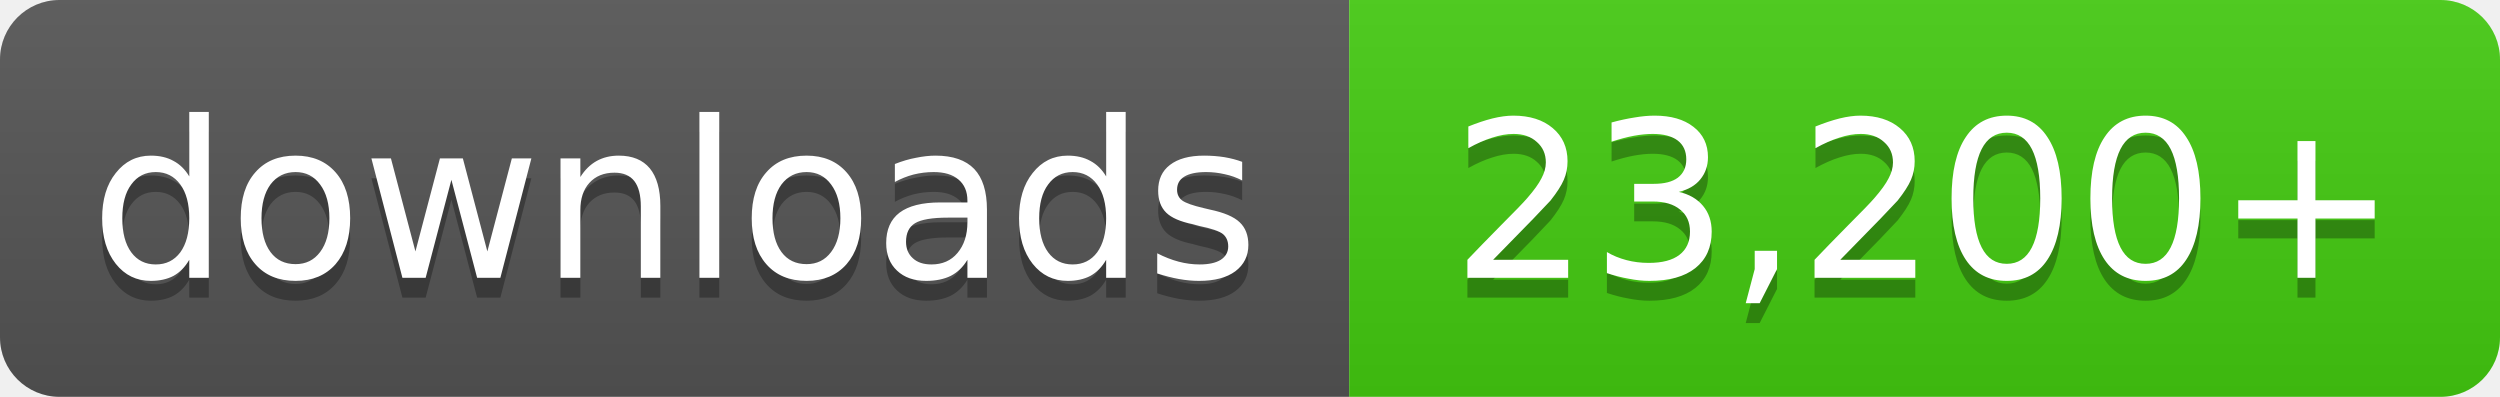
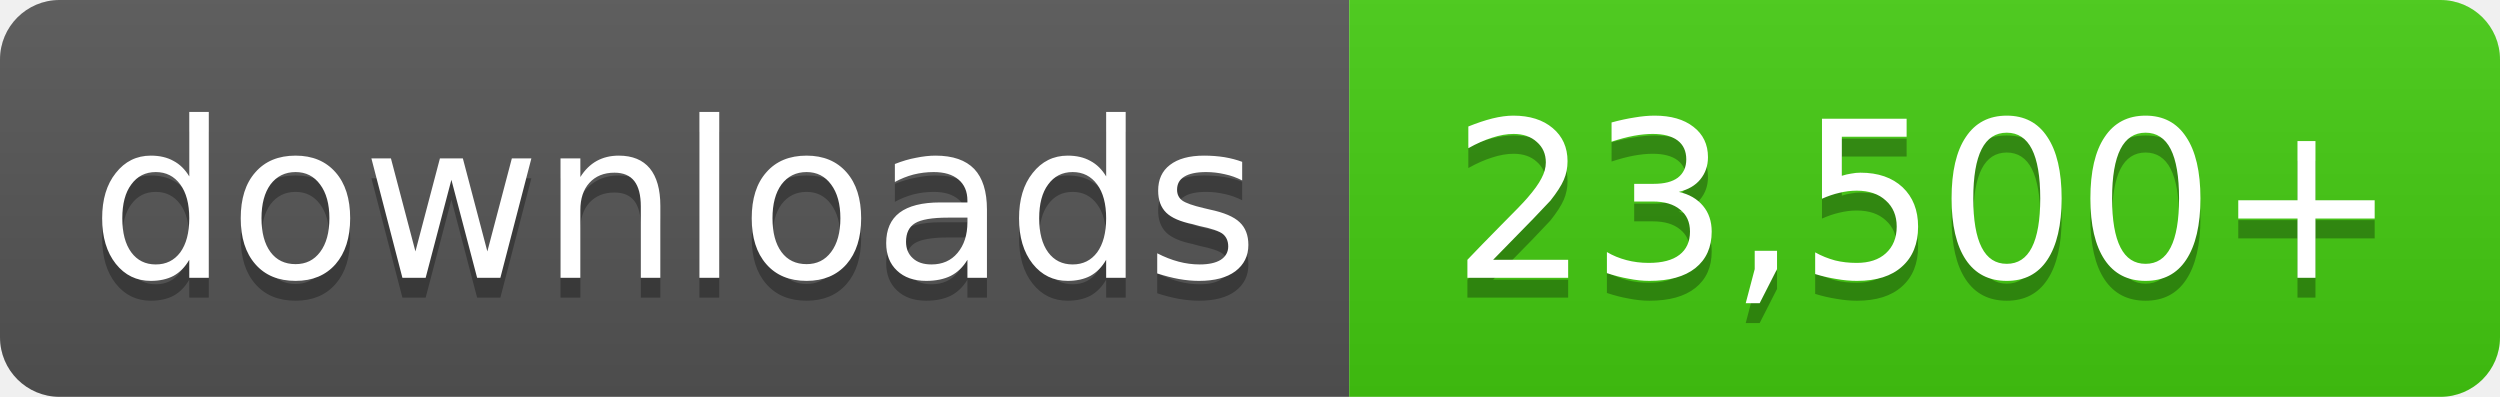
- <svg xmlns="http://www.w3.org/2000/svg" width="126" height="20" role="img" aria-label="downloads: 23,200+">
+ <svg xmlns="http://www.w3.org/2000/svg" width="126" height="20" role="img" aria-label="downloads: 23,500+">
  <linearGradient id="s" x2="0" y2="100%">
    <stop offset="0" stop-color="#bbb" stop-opacity=".1" />
    <stop offset="1" stop-opacity=".1" />
  </linearGradient>
  <clipPath id="r">
    <rect width="126" height="20" rx="3" fill="#fff" />
  </clipPath>
  <g clip-path="url(#r)">
    <rect width="68" height="20" fill="#555" />
    <rect x="68" width="58" height="20" fill="#4c1" />
    <rect width="126" height="20" fill="url(#s)" />
  </g>
  <g fill="#fff" text-anchor="middle" font-family="Verdana,Geneva,DejaVu Sans,sans-serif" font-size="11">
    <text x="34.0" y="15" fill="#010101" fill-opacity=".3">downloads</text>
    <text x="34.0" y="14">downloads</text>
-     <text x="97.0" y="15" fill="#010101" fill-opacity=".3">23,200+</text>
-     <text x="97.0" y="14">23,200+</text>
+     <text x="97.0" y="15" fill="#010101" fill-opacity=".3">23,500+</text>
+     <text x="97.0" y="14">23,500+</text>
  </g>
</svg>
